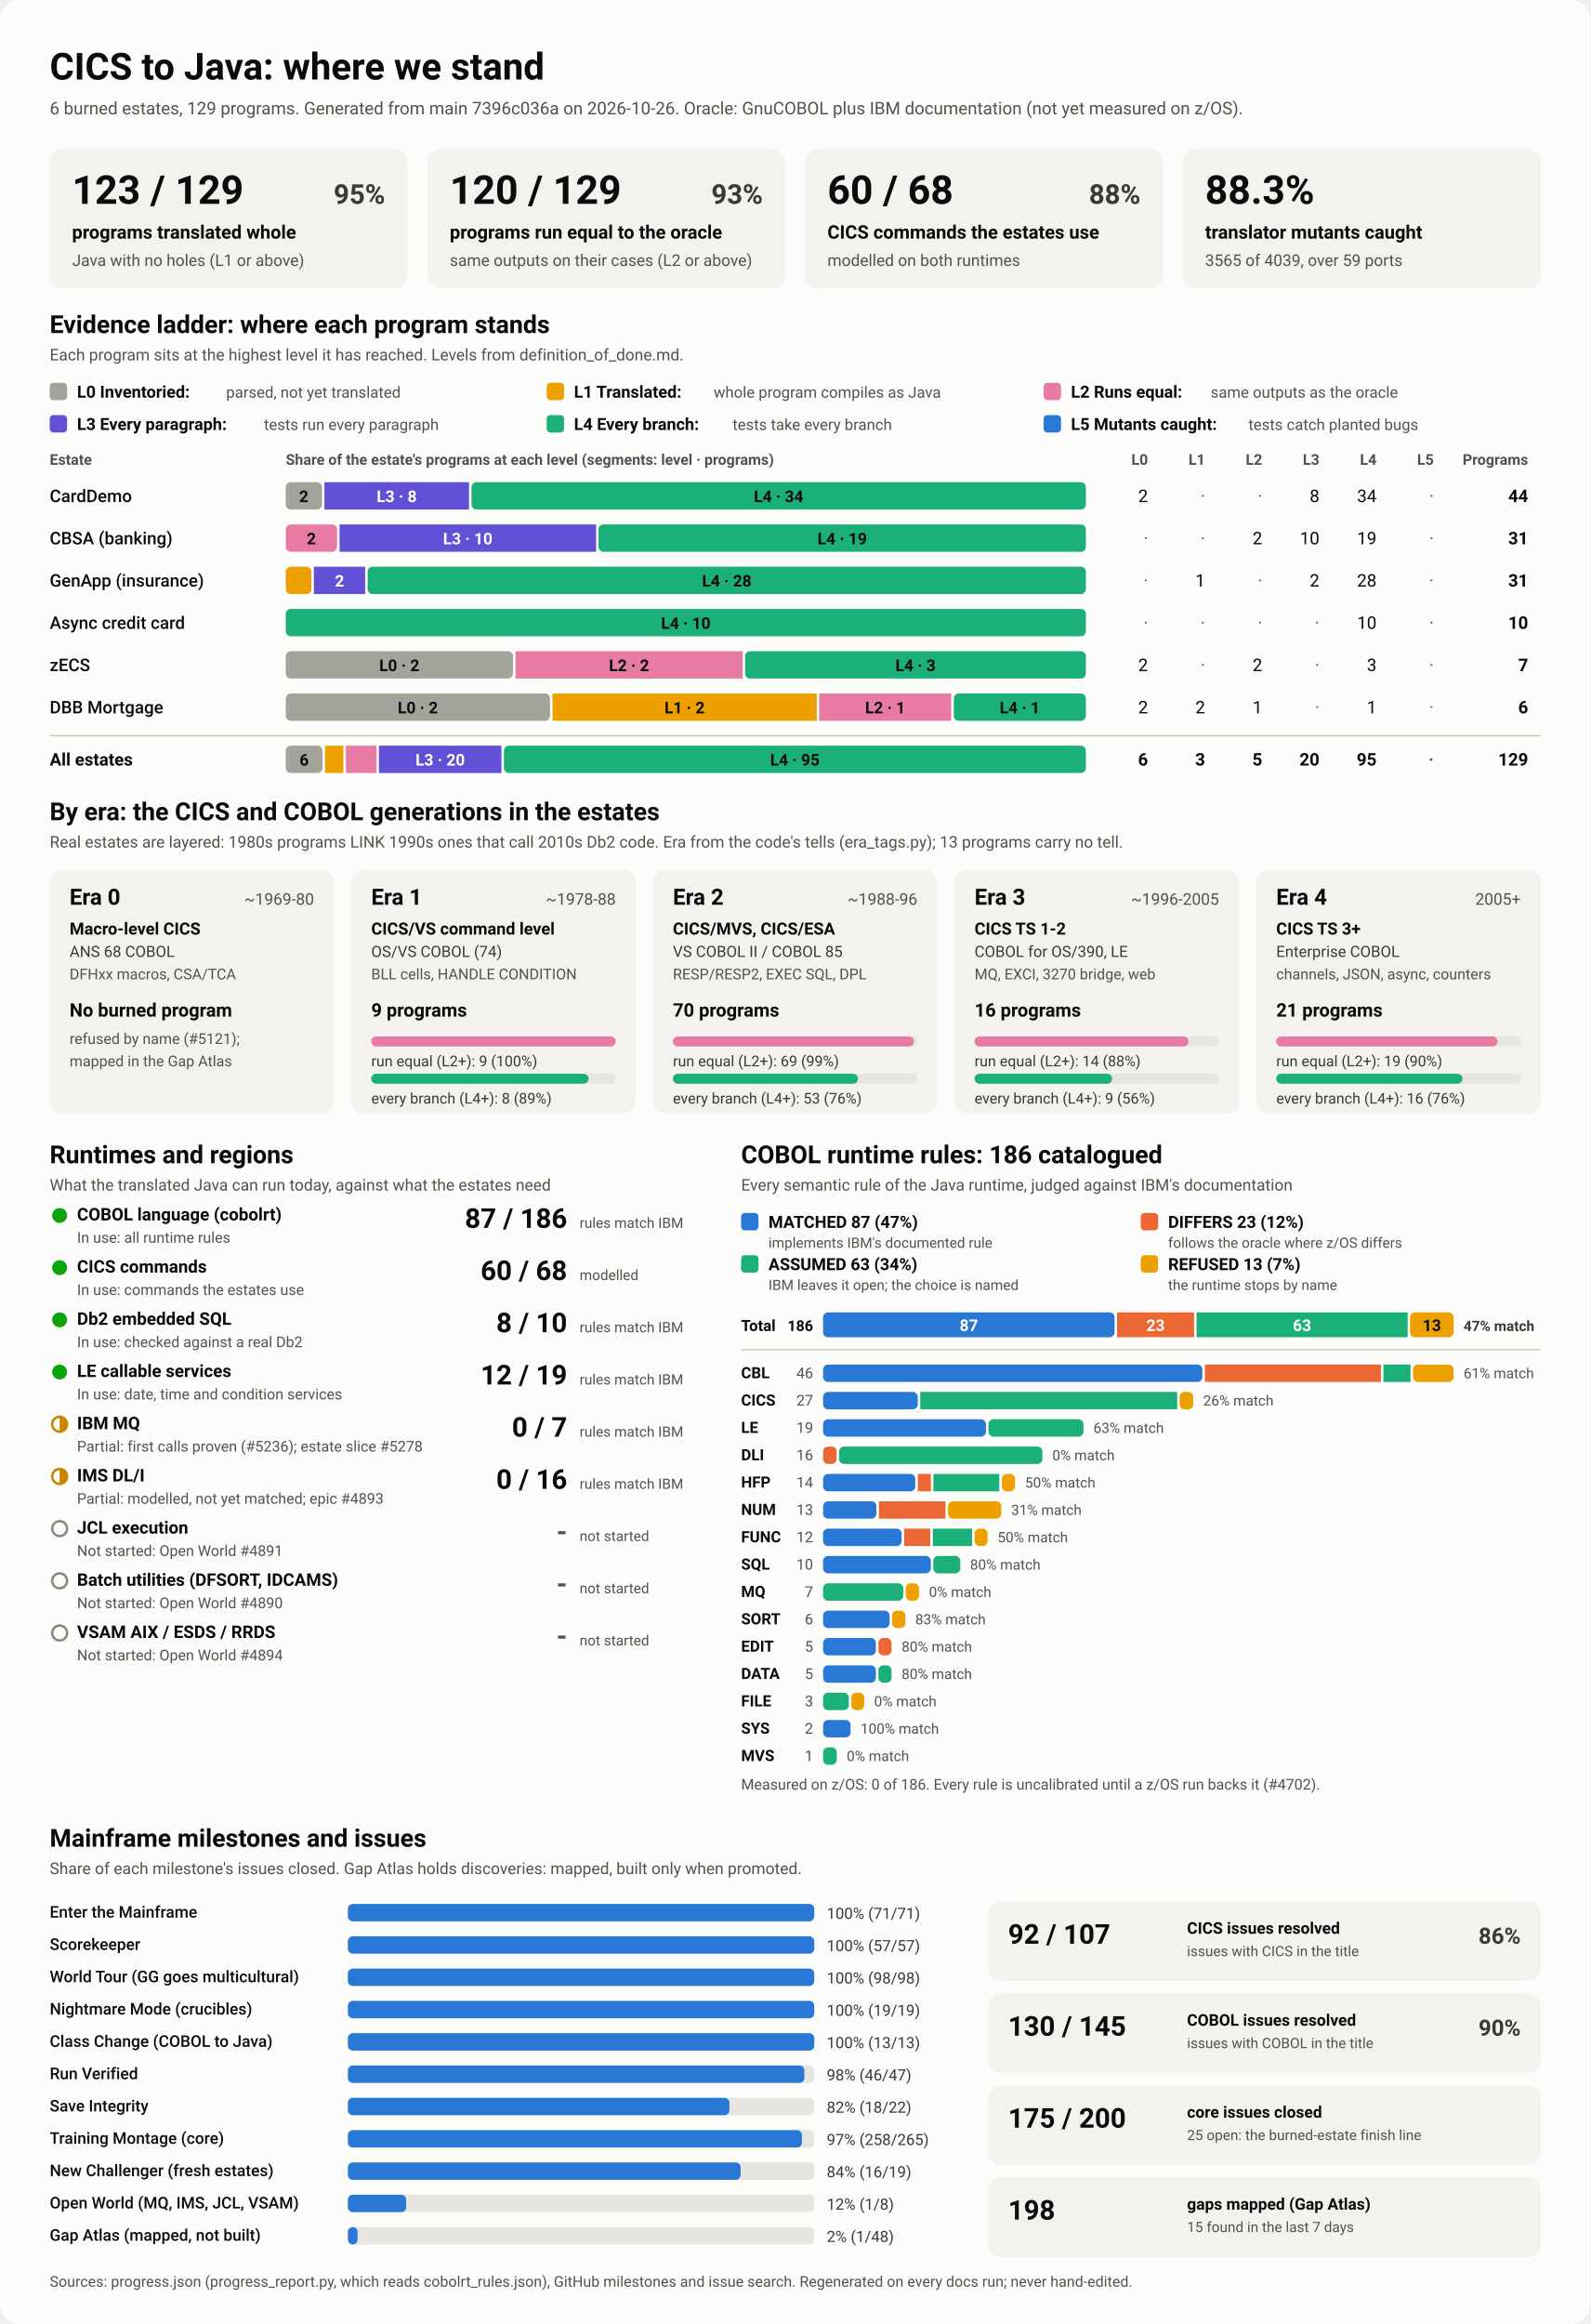
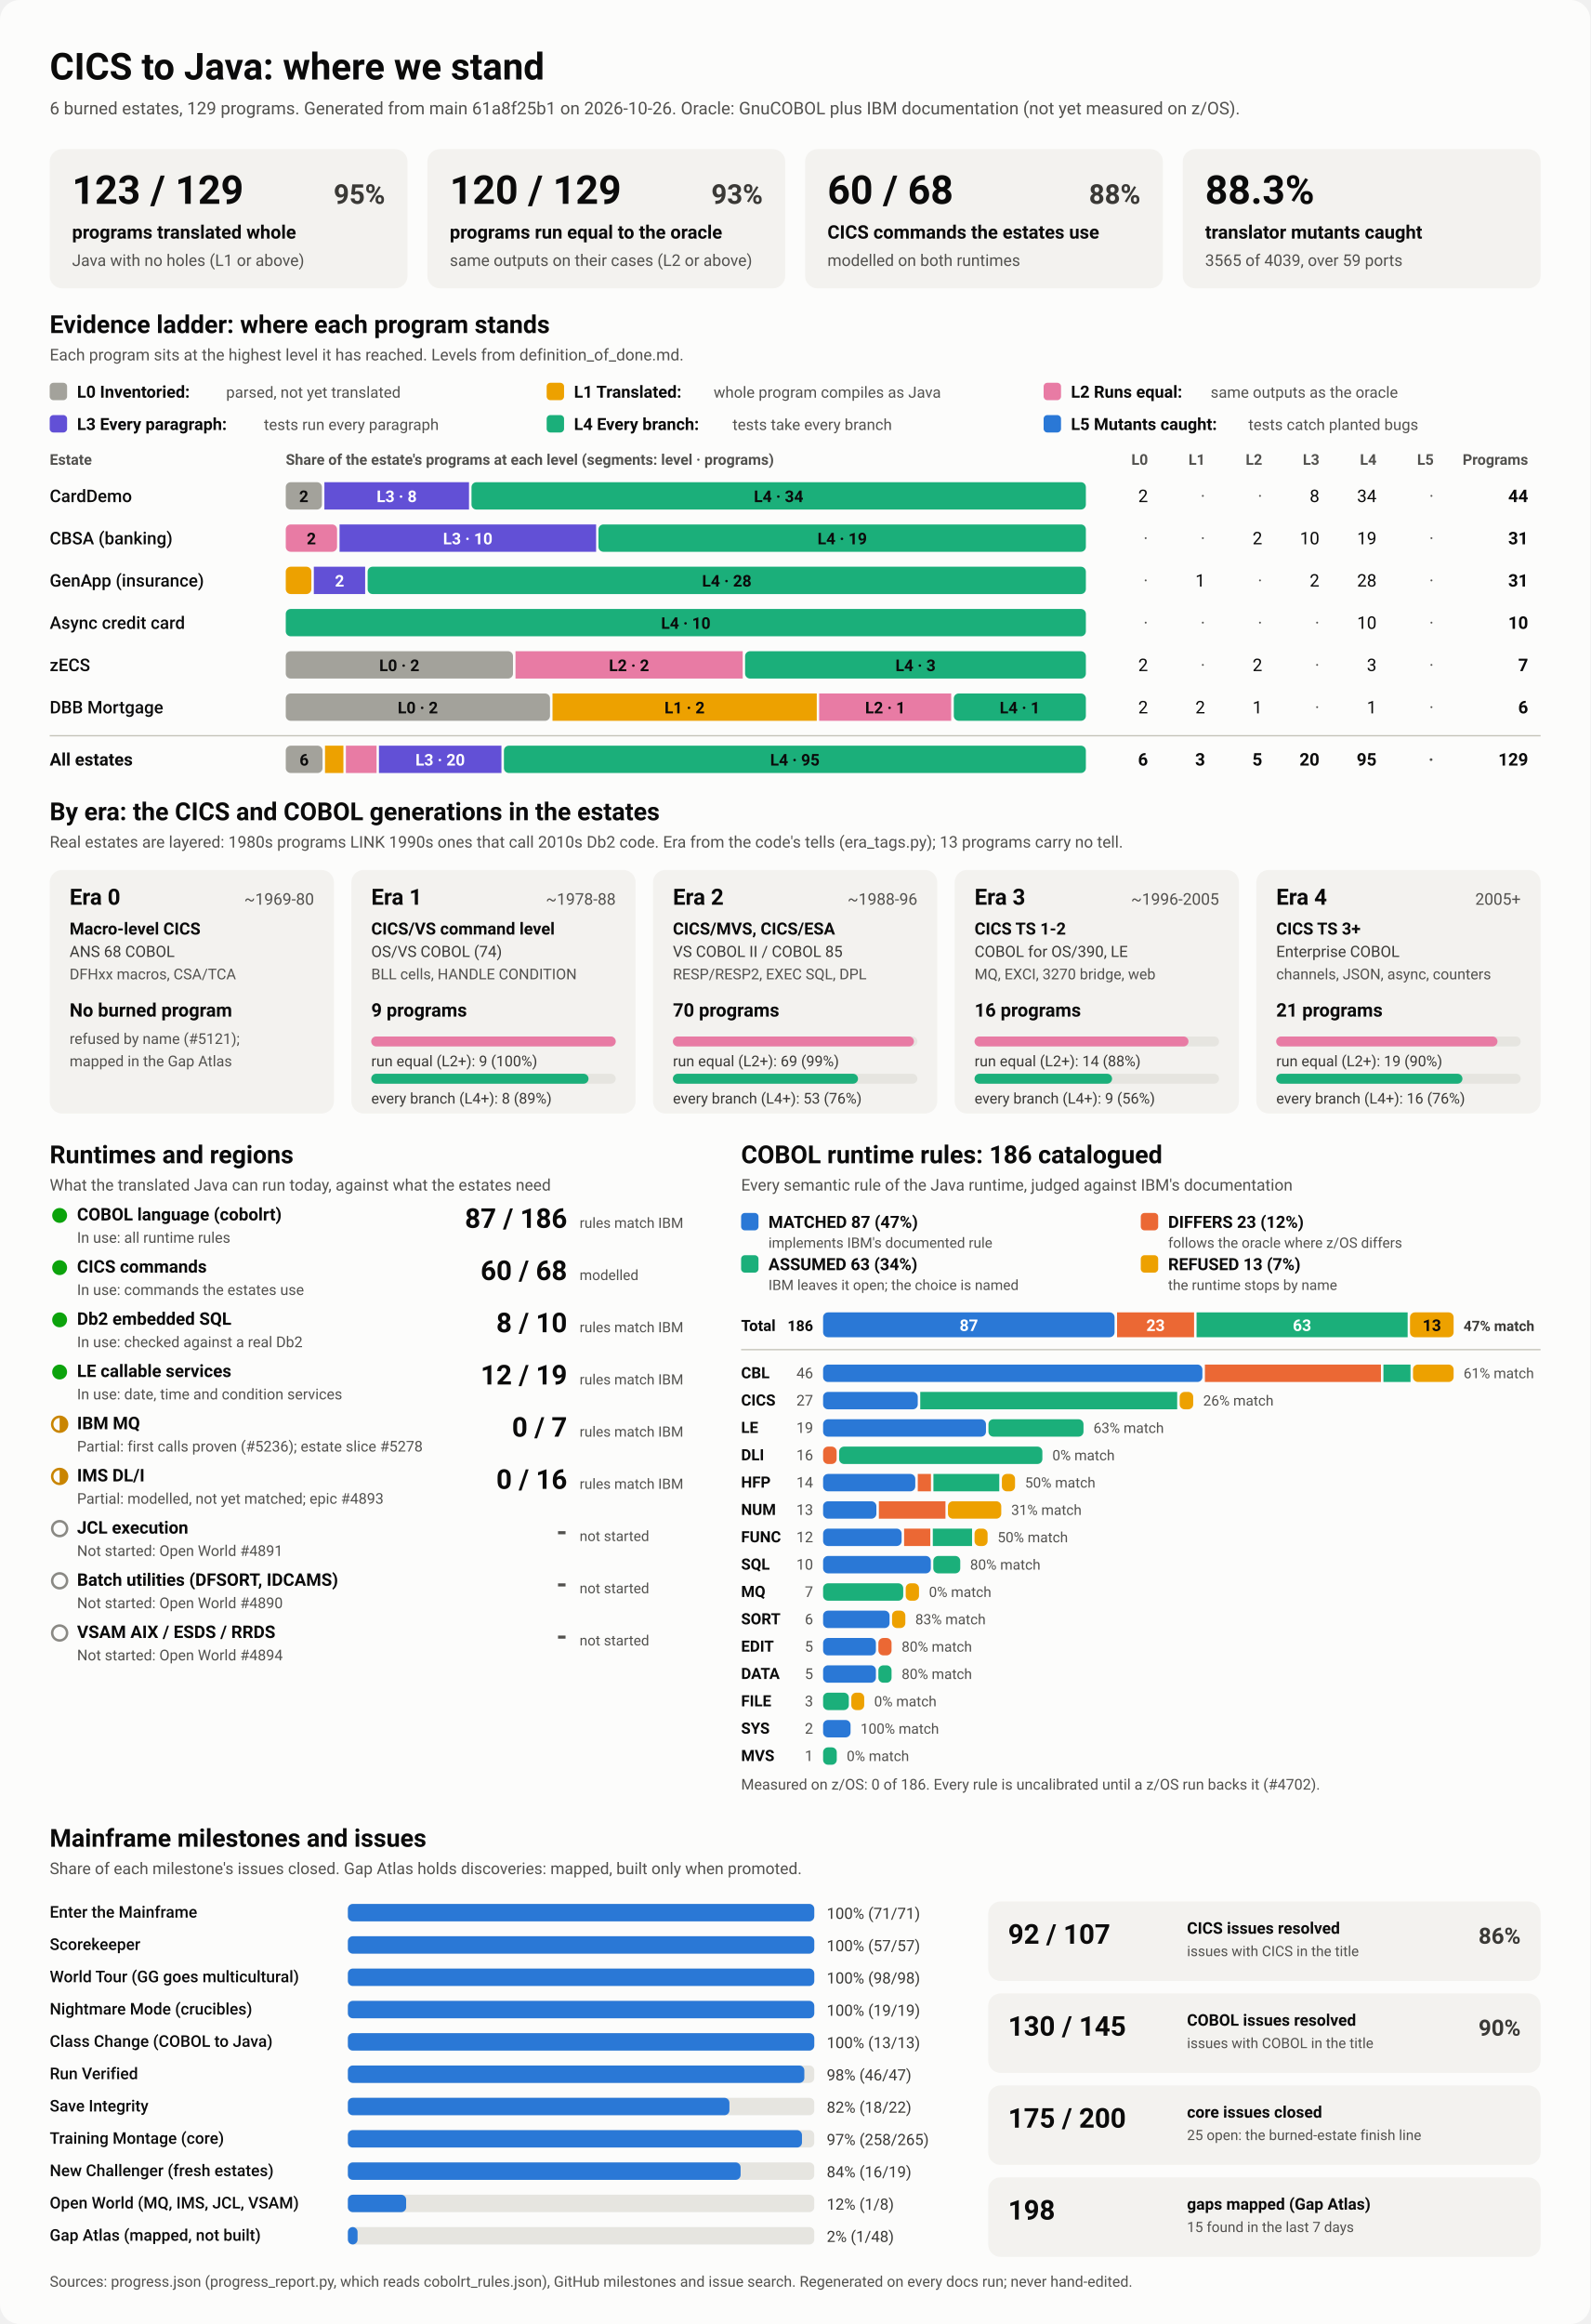
<svg xmlns="http://www.w3.org/2000/svg" viewBox="0 0 1280 1870" width="1280" height="1870" role="img" aria-labelledby="ttl">
  <style>
    svg { font-family: system-ui, -apple-system, 'Segoe UI', Roboto, Helvetica, Arial, sans-serif; }
    .bg { fill: #fcfcfb; }
    .card { fill: #f3f2ef; }
    .track { fill: #e6e5e0; }
    .rule { stroke: #c3c2b7; stroke-width: 1; }
    .t1 { fill: #0b0b0b; } .t2 { fill: #3a3936; } .t3 { fill: #52514e; }
    .on-dark { fill: #ffffff; } .on-light { fill: #0b0b0b; }
    .lv0 { fill: #a3a29b; } .lv1 { fill: #eda100; } .lv2 { fill: #e87ba4; } .lv3 { fill: #6250d6; } .lv4 { fill: #1baf7a; } .lv5 { fill: #2a78d6; } 
    .s0 { fill: #2a78d6; } .s1 { fill: #eb6834; } .s2 { fill: #1baf7a; } .s3 { fill: #eda100; } 
    .prog { fill: #2a78d6; }
    .st-good { fill: #0ca30c; } .st-warn { fill: none; stroke: #c98500; stroke-width: 2; }
    .st-warn-fill { fill: #c98500; } .st-none { fill: none; stroke: #8a8984; stroke-width: 2; }
    @media (prefers-color-scheme: dark) {
      .bg { fill: #1a1a19; } .card { fill: #242422; } .track { fill: #383835; } .rule { stroke: #52514e; }
      .t1 { fill: #f0efec; } .t2 { fill: #dddcd6; } .t3 { fill: #c3c2b7; }
      .on-light { fill: #0b0b0b; } .prog { fill: #3987e5; }
      .lv0 { fill: #6b6a64; } .lv1 { fill: #c98500; } .lv2 { fill: #d55181; } .lv3 { fill: #9085e9; } .lv4 { fill: #199e70; } .lv5 { fill: #3987e5; } 
      .s0 { fill: #3987e5; } .s1 { fill: #d95926; } .s2 { fill: #199e70; } .s3 { fill: #c98500; } 
    }
  </style>
  <rect class="bg" width="1280" height="1870" rx="16" />
  <text x="40.0" y="64.0" class="t1" font-size="30" font-weight="700" text-anchor="start">CICS to Java: where we stand</text>
-   <text x="40.0" y="92.0" class="t3" font-size="14" font-weight="400" text-anchor="start">6 burned estates, 129 programs. Generated from main 7396c036a on 2026-10-26. Oracle: GnuCOBOL plus IBM documentation (not yet measured on z/OS).</text>
+   <text x="40.0" y="92.0" class="t3" font-size="14" font-weight="400" text-anchor="start">6 burned estates, 129 programs. Generated from main 61a8f25b1 on 2026-10-26. Oracle: GnuCOBOL plus IBM documentation (not yet measured on z/OS).</text>
  <rect x="40.0" y="120.0" width="288.0" height="112.0" rx="10" class="card" />
  <text x="58.0" y="164.0" class="t1" font-size="32" font-weight="700" text-anchor="start">123 / 129</text>
  <text x="310.0" y="164.0" class="t2" font-size="22" font-weight="600" text-anchor="end">95%</text>
  <text x="58.0" y="192.0" class="t1" font-size="15" font-weight="600" text-anchor="start">programs translated whole</text>
  <text x="58.0" y="214.0" class="t3" font-size="13" font-weight="400" text-anchor="start">Java with no holes (L1 or above)</text>
  <rect x="344.0" y="120.0" width="288.0" height="112.0" rx="10" class="card" />
  <text x="362.0" y="164.0" class="t1" font-size="32" font-weight="700" text-anchor="start">120 / 129</text>
  <text x="614.0" y="164.0" class="t2" font-size="22" font-weight="600" text-anchor="end">93%</text>
  <text x="362.0" y="192.0" class="t1" font-size="15" font-weight="600" text-anchor="start">programs run equal to the oracle</text>
  <text x="362.0" y="214.0" class="t3" font-size="13" font-weight="400" text-anchor="start">same outputs on their cases (L2 or above)</text>
  <rect x="648.0" y="120.0" width="288.0" height="112.0" rx="10" class="card" />
  <text x="666.0" y="164.0" class="t1" font-size="32" font-weight="700" text-anchor="start">60 / 68</text>
  <text x="918.0" y="164.0" class="t2" font-size="22" font-weight="600" text-anchor="end">88%</text>
  <text x="666.0" y="192.0" class="t1" font-size="15" font-weight="600" text-anchor="start">CICS commands the estates use</text>
  <text x="666.0" y="214.0" class="t3" font-size="13" font-weight="400" text-anchor="start">modelled on both runtimes</text>
  <rect x="952.0" y="120.0" width="288.0" height="112.0" rx="10" class="card" />
  <text x="970.0" y="164.0" class="t1" font-size="32" font-weight="700" text-anchor="start">88.3%</text>
  <text x="970.0" y="192.0" class="t1" font-size="15" font-weight="600" text-anchor="start">translator mutants caught</text>
  <text x="970.0" y="214.0" class="t3" font-size="13" font-weight="400" text-anchor="start">3565 of 4039, over 59 ports</text>
  <text x="40.0" y="268.0" class="t1" font-size="20" font-weight="700" text-anchor="start">Evidence ladder: where each program stands</text>
  <text x="40.0" y="290.0" class="t3" font-size="13" font-weight="400" text-anchor="start">Each program sits at the highest level it has reached. Levels from definition_of_done.md.</text>
  <rect x="40.0" y="308.0" width="14.0" height="14.0" rx="3" class="lv0" />
  <text x="62.0" y="320.0" class="t1" font-size="13.5" font-weight="600" text-anchor="start">L0 Inventoried:</text>
  <text x="182.0" y="320.0" class="t3" font-size="12.5" font-weight="400" text-anchor="start">parsed, not yet translated</text>
  <rect x="440.0" y="308.0" width="14.0" height="14.0" rx="3" class="lv1" />
  <text x="462.0" y="320.0" class="t1" font-size="13.5" font-weight="600" text-anchor="start">L1 Translated:</text>
  <text x="574.4" y="320.0" class="t3" font-size="12.5" font-weight="400" text-anchor="start">whole program compiles as Java</text>
  <rect x="840.0" y="308.0" width="14.0" height="14.0" rx="3" class="lv2" />
  <text x="862.0" y="320.0" class="t1" font-size="13.5" font-weight="600" text-anchor="start">L2 Runs equal:</text>
  <text x="974.4" y="320.0" class="t3" font-size="12.5" font-weight="400" text-anchor="start">same outputs as the oracle</text>
  <rect x="40.0" y="334.0" width="14.0" height="14.0" rx="3" class="lv3" />
  <text x="62.0" y="346.0" class="t1" font-size="13.5" font-weight="600" text-anchor="start">L3 Every paragraph:</text>
  <text x="212.4" y="346.0" class="t3" font-size="12.5" font-weight="400" text-anchor="start">tests run every paragraph</text>
  <rect x="440.0" y="334.0" width="14.0" height="14.0" rx="3" class="lv4" />
  <text x="462.0" y="346.0" class="t1" font-size="13.5" font-weight="600" text-anchor="start">L4 Every branch:</text>
  <text x="589.6" y="346.0" class="t3" font-size="12.5" font-weight="400" text-anchor="start">tests take every branch</text>
  <rect x="840.0" y="334.0" width="14.0" height="14.0" rx="3" class="lv5" />
  <text x="862.0" y="346.0" class="t1" font-size="13.5" font-weight="600" text-anchor="start">L5 Mutants caught:</text>
  <text x="1004.8" y="346.0" class="t3" font-size="12.5" font-weight="400" text-anchor="start">tests catch planted bugs</text>
  <text x="40.0" y="374.0" class="t3" font-size="12" font-weight="600" text-anchor="start">Estate</text>
  <text x="230.0" y="374.0" class="t3" font-size="12" font-weight="600" text-anchor="start">Share of the estate's programs at each level (segments: level · programs)</text>
  <text x="924.0" y="374.0" class="t3" font-size="12" font-weight="600" text-anchor="end">L0</text>
  <text x="970.0" y="374.0" class="t3" font-size="12" font-weight="600" text-anchor="end">L1</text>
  <text x="1016.0" y="374.0" class="t3" font-size="12" font-weight="600" text-anchor="end">L2</text>
  <text x="1062.0" y="374.0" class="t3" font-size="12" font-weight="600" text-anchor="end">L3</text>
  <text x="1108.0" y="374.0" class="t3" font-size="12" font-weight="600" text-anchor="end">L4</text>
  <text x="1154.0" y="374.0" class="t3" font-size="12" font-weight="600" text-anchor="end">L5</text>
  <text x="1230.0" y="374.0" class="t3" font-size="12" font-weight="600" text-anchor="end">Programs</text>
  <text x="40.0" y="404.0" class="t1" font-size="14" font-weight="500" text-anchor="start">CardDemo</text>
  <rect x="230.0" y="388.0" width="29.1" height="22.0" rx="4" class="lv0" />
  <text x="244.5" y="404.0" class="on-light" font-size="13" font-weight="600" text-anchor="middle">2</text>
  <rect x="261.1" y="388.0" width="116.4" height="22.0" rx="0" class="lv3" />
  <text x="319.3" y="404.0" class="on-dark" font-size="13" font-weight="600" text-anchor="middle">L3 · 8</text>
  <rect x="379.5" y="388.0" width="494.5" height="22.0" rx="4" class="lv4" />
  <text x="626.7" y="404.0" class="on-light" font-size="13" font-weight="600" text-anchor="middle">L4 · 34</text>
  <text x="924.0" y="404.0" class="t1" font-size="14" font-weight="400" text-anchor="end">2</text>
  <text x="970.0" y="404.0" class="t3" font-size="14" font-weight="400" text-anchor="end">·</text>
  <text x="1016.0" y="404.0" class="t3" font-size="14" font-weight="400" text-anchor="end">·</text>
  <text x="1062.0" y="404.0" class="t1" font-size="14" font-weight="400" text-anchor="end">8</text>
  <text x="1108.0" y="404.0" class="t1" font-size="14" font-weight="400" text-anchor="end">34</text>
  <text x="1154.0" y="404.0" class="t3" font-size="14" font-weight="400" text-anchor="end">·</text>
  <text x="1230.0" y="404.0" class="t1" font-size="14" font-weight="700" text-anchor="end">44</text>
  <text x="40.0" y="438.0" class="t1" font-size="14" font-weight="500" text-anchor="start">CBSA (banking)</text>
  <rect x="230.0" y="422.0" width="41.3" height="22.0" rx="4" class="lv2" />
  <text x="250.6" y="438.0" class="on-light" font-size="13" font-weight="600" text-anchor="middle">2</text>
  <rect x="273.3" y="422.0" width="206.5" height="22.0" rx="0" class="lv3" />
  <text x="376.5" y="438.0" class="on-dark" font-size="13" font-weight="600" text-anchor="middle">L3 · 10</text>
  <rect x="481.7" y="422.0" width="392.3" height="22.0" rx="4" class="lv4" />
  <text x="677.9" y="438.0" class="on-light" font-size="13" font-weight="600" text-anchor="middle">L4 · 19</text>
  <text x="924.0" y="438.0" class="t3" font-size="14" font-weight="400" text-anchor="end">·</text>
  <text x="970.0" y="438.0" class="t3" font-size="14" font-weight="400" text-anchor="end">·</text>
  <text x="1016.0" y="438.0" class="t1" font-size="14" font-weight="400" text-anchor="end">2</text>
  <text x="1062.0" y="438.0" class="t1" font-size="14" font-weight="400" text-anchor="end">10</text>
  <text x="1108.0" y="438.0" class="t1" font-size="14" font-weight="400" text-anchor="end">19</text>
  <text x="1154.0" y="438.0" class="t3" font-size="14" font-weight="400" text-anchor="end">·</text>
  <text x="1230.0" y="438.0" class="t1" font-size="14" font-weight="700" text-anchor="end">31</text>
  <text x="40.0" y="472.0" class="t1" font-size="14" font-weight="500" text-anchor="start">GenApp (insurance)</text>
  <rect x="230.0" y="456.0" width="20.6" height="22.0" rx="4" class="lv1" />
  <rect x="252.6" y="456.0" width="41.3" height="22.0" rx="0" class="lv3" />
  <text x="273.3" y="472.0" class="on-dark" font-size="13" font-weight="600" text-anchor="middle">2</text>
  <rect x="295.9" y="456.0" width="578.1" height="22.0" rx="4" class="lv4" />
  <text x="585.0" y="472.0" class="on-light" font-size="13" font-weight="600" text-anchor="middle">L4 · 28</text>
  <text x="924.0" y="472.0" class="t3" font-size="14" font-weight="400" text-anchor="end">·</text>
  <text x="970.0" y="472.0" class="t1" font-size="14" font-weight="400" text-anchor="end">1</text>
  <text x="1016.0" y="472.0" class="t3" font-size="14" font-weight="400" text-anchor="end">·</text>
  <text x="1062.0" y="472.0" class="t1" font-size="14" font-weight="400" text-anchor="end">2</text>
  <text x="1108.0" y="472.0" class="t1" font-size="14" font-weight="400" text-anchor="end">28</text>
  <text x="1154.0" y="472.0" class="t3" font-size="14" font-weight="400" text-anchor="end">·</text>
  <text x="1230.0" y="472.0" class="t1" font-size="14" font-weight="700" text-anchor="end">31</text>
  <text x="40.0" y="506.0" class="t1" font-size="14" font-weight="500" text-anchor="start">Async credit card</text>
  <rect x="230.0" y="490.0" width="644.0" height="22.0" rx="4" class="lv4" />
  <text x="552.0" y="506.0" class="on-light" font-size="13" font-weight="600" text-anchor="middle">L4 · 10</text>
  <text x="924.0" y="506.0" class="t3" font-size="14" font-weight="400" text-anchor="end">·</text>
  <text x="970.0" y="506.0" class="t3" font-size="14" font-weight="400" text-anchor="end">·</text>
  <text x="1016.0" y="506.0" class="t3" font-size="14" font-weight="400" text-anchor="end">·</text>
  <text x="1062.0" y="506.0" class="t3" font-size="14" font-weight="400" text-anchor="end">·</text>
  <text x="1108.0" y="506.0" class="t1" font-size="14" font-weight="400" text-anchor="end">10</text>
  <text x="1154.0" y="506.0" class="t3" font-size="14" font-weight="400" text-anchor="end">·</text>
  <text x="1230.0" y="506.0" class="t1" font-size="14" font-weight="700" text-anchor="end">10</text>
  <text x="40.0" y="540.0" class="t1" font-size="14" font-weight="500" text-anchor="start">zECS</text>
  <rect x="230.0" y="524.0" width="182.9" height="22.0" rx="4" class="lv0" />
  <text x="321.4" y="540.0" class="on-light" font-size="13" font-weight="600" text-anchor="middle">L0 · 2</text>
  <rect x="414.9" y="524.0" width="182.9" height="22.0" rx="0" class="lv2" />
  <text x="506.3" y="540.0" class="on-light" font-size="13" font-weight="600" text-anchor="middle">L2 · 2</text>
  <rect x="599.7" y="524.0" width="274.3" height="22.0" rx="4" class="lv4" />
  <text x="736.9" y="540.0" class="on-light" font-size="13" font-weight="600" text-anchor="middle">L4 · 3</text>
  <text x="924.0" y="540.0" class="t1" font-size="14" font-weight="400" text-anchor="end">2</text>
  <text x="970.0" y="540.0" class="t3" font-size="14" font-weight="400" text-anchor="end">·</text>
  <text x="1016.0" y="540.0" class="t1" font-size="14" font-weight="400" text-anchor="end">2</text>
  <text x="1062.0" y="540.0" class="t3" font-size="14" font-weight="400" text-anchor="end">·</text>
  <text x="1108.0" y="540.0" class="t1" font-size="14" font-weight="400" text-anchor="end">3</text>
  <text x="1154.0" y="540.0" class="t3" font-size="14" font-weight="400" text-anchor="end">·</text>
  <text x="1230.0" y="540.0" class="t1" font-size="14" font-weight="700" text-anchor="end">7</text>
  <text x="40.0" y="574.0" class="t1" font-size="14" font-weight="500" text-anchor="start">DBB Mortgage</text>
  <rect x="230.0" y="558.0" width="212.7" height="22.0" rx="4" class="lv0" />
  <text x="336.3" y="574.0" class="on-light" font-size="13" font-weight="600" text-anchor="middle">L0 · 2</text>
  <rect x="444.7" y="558.0" width="212.7" height="22.0" rx="0" class="lv1" />
  <text x="551.0" y="574.0" class="on-light" font-size="13" font-weight="600" text-anchor="middle">L1 · 2</text>
  <rect x="659.3" y="558.0" width="106.3" height="22.0" rx="0" class="lv2" />
  <text x="712.5" y="574.0" class="on-light" font-size="13" font-weight="600" text-anchor="middle">L2 · 1</text>
  <rect x="767.7" y="558.0" width="106.3" height="22.0" rx="4" class="lv4" />
  <text x="820.8" y="574.0" class="on-light" font-size="13" font-weight="600" text-anchor="middle">L4 · 1</text>
  <text x="924.0" y="574.0" class="t1" font-size="14" font-weight="400" text-anchor="end">2</text>
  <text x="970.0" y="574.0" class="t1" font-size="14" font-weight="400" text-anchor="end">2</text>
  <text x="1016.0" y="574.0" class="t1" font-size="14" font-weight="400" text-anchor="end">1</text>
  <text x="1062.0" y="574.0" class="t3" font-size="14" font-weight="400" text-anchor="end">·</text>
  <text x="1108.0" y="574.0" class="t1" font-size="14" font-weight="400" text-anchor="end">1</text>
  <text x="1154.0" y="574.0" class="t3" font-size="14" font-weight="400" text-anchor="end">·</text>
  <text x="1230.0" y="574.0" class="t1" font-size="14" font-weight="700" text-anchor="end">6</text>
  <line x1="40" x2="1240" y1="592" y2="592" class="rule" />
  <text x="40.0" y="616.0" class="t1" font-size="14" font-weight="700" text-anchor="start">All estates</text>
  <rect x="230.0" y="600.0" width="29.6" height="22.0" rx="4" class="lv0" />
  <text x="244.8" y="616.0" class="on-light" font-size="13" font-weight="600" text-anchor="middle">6</text>
  <rect x="261.6" y="600.0" width="14.8" height="22.0" rx="0" class="lv1" />
  <rect x="278.4" y="600.0" width="24.7" height="22.0" rx="0" class="lv2" />
  <rect x="305.0" y="600.0" width="98.6" height="22.0" rx="0" class="lv3" />
  <text x="354.3" y="616.0" class="on-dark" font-size="13" font-weight="600" text-anchor="middle">L3 · 20</text>
  <rect x="405.6" y="600.0" width="468.4" height="22.0" rx="4" class="lv4" />
  <text x="639.8" y="616.0" class="on-light" font-size="13" font-weight="600" text-anchor="middle">L4 · 95</text>
  <text x="924.0" y="616.0" class="t1" font-size="14" font-weight="700" text-anchor="end">6</text>
  <text x="970.0" y="616.0" class="t1" font-size="14" font-weight="700" text-anchor="end">3</text>
  <text x="1016.0" y="616.0" class="t1" font-size="14" font-weight="700" text-anchor="end">5</text>
  <text x="1062.0" y="616.0" class="t1" font-size="14" font-weight="700" text-anchor="end">20</text>
  <text x="1108.0" y="616.0" class="t1" font-size="14" font-weight="700" text-anchor="end">95</text>
  <text x="1154.0" y="616.0" class="t3" font-size="14" font-weight="700" text-anchor="end">·</text>
  <text x="1230.0" y="616.0" class="t1" font-size="14" font-weight="700" text-anchor="end">129</text>
  <text x="40.0" y="660.0" class="t1" font-size="20" font-weight="700" text-anchor="start">By era: the CICS and COBOL generations in the estates</text>
  <text x="40.0" y="682.0" class="t3" font-size="13" font-weight="400" text-anchor="start">Real estates are layered: 1980s programs LINK 1990s ones that call 2010s Db2 code. Era from the code's tells (era_tags.py); 13 programs carry no tell.</text>
  <rect x="40.0" y="700.0" width="228.8" height="196.0" rx="10" class="card" />
  <text x="56.0" y="728.0" class="t1" font-size="18" font-weight="700" text-anchor="start">Era 0</text>
  <text x="252.8" y="728.0" class="t3" font-size="13" font-weight="400" text-anchor="end">~1969-80</text>
  <text x="56.0" y="752.0" class="t1" font-size="13.5" font-weight="600" text-anchor="start">Macro-level CICS</text>
  <text x="56.0" y="770.0" class="t2" font-size="12.5" font-weight="400" text-anchor="start">ANS 68 COBOL</text>
  <text x="56.0" y="788.0" class="t3" font-size="12" font-weight="400" text-anchor="start">DFHxx macros, CSA/TCA</text>
  <text x="56.0" y="818.0" class="t1" font-size="15" font-weight="700" text-anchor="start">No burned program</text>
  <text x="56.0" y="840.0" class="t3" font-size="12" font-weight="400" text-anchor="start">refused by name (#5121);</text>
  <text x="56.0" y="858.0" class="t3" font-size="12" font-weight="400" text-anchor="start">mapped in the Gap Atlas</text>
  <rect x="282.8" y="700.0" width="228.8" height="196.0" rx="10" class="card" />
  <text x="298.8" y="728.0" class="t1" font-size="18" font-weight="700" text-anchor="start">Era 1</text>
  <text x="495.6" y="728.0" class="t3" font-size="13" font-weight="400" text-anchor="end">~1978-88</text>
  <text x="298.8" y="752.0" class="t1" font-size="13.5" font-weight="600" text-anchor="start">CICS/VS command level</text>
  <text x="298.8" y="770.0" class="t2" font-size="12.5" font-weight="400" text-anchor="start">OS/VS COBOL (74)</text>
  <text x="298.8" y="788.0" class="t3" font-size="12" font-weight="400" text-anchor="start">BLL cells, HANDLE CONDITION</text>
  <text x="298.8" y="818.0" class="t1" font-size="15" font-weight="700" text-anchor="start">9 programs</text>
  <rect x="298.8" y="834.0" width="196.8" height="8.0" rx="4" class="track" />
  <rect x="298.8" y="834.0" width="196.8" height="8.0" rx="4" class="lv2" />
  <text x="298.8" y="858.0" class="t2" font-size="12" font-weight="400" text-anchor="start">run equal (L2+): 9 (100%)</text>
  <rect x="298.8" y="864.0" width="196.8" height="8.0" rx="4" class="track" />
  <rect x="298.8" y="864.0" width="174.9" height="8.0" rx="4" class="lv4" />
  <text x="298.8" y="888.0" class="t2" font-size="12" font-weight="400" text-anchor="start">every branch (L4+): 8 (89%)</text>
  <rect x="525.6" y="700.0" width="228.8" height="196.0" rx="10" class="card" />
  <text x="541.6" y="728.0" class="t1" font-size="18" font-weight="700" text-anchor="start">Era 2</text>
  <text x="738.4" y="728.0" class="t3" font-size="13" font-weight="400" text-anchor="end">~1988-96</text>
  <text x="541.6" y="752.0" class="t1" font-size="13.5" font-weight="600" text-anchor="start">CICS/MVS, CICS/ESA</text>
  <text x="541.6" y="770.0" class="t2" font-size="12.5" font-weight="400" text-anchor="start">VS COBOL II / COBOL 85</text>
  <text x="541.6" y="788.0" class="t3" font-size="12" font-weight="400" text-anchor="start">RESP/RESP2, EXEC SQL, DPL</text>
  <text x="541.6" y="818.0" class="t1" font-size="15" font-weight="700" text-anchor="start">70 programs</text>
  <rect x="541.6" y="834.0" width="196.8" height="8.0" rx="4" class="track" />
  <rect x="541.6" y="834.0" width="194.0" height="8.0" rx="4" class="lv2" />
  <text x="541.6" y="858.0" class="t2" font-size="12" font-weight="400" text-anchor="start">run equal (L2+): 69 (99%)</text>
  <rect x="541.6" y="864.0" width="196.8" height="8.0" rx="4" class="track" />
  <rect x="541.6" y="864.0" width="149.0" height="8.0" rx="4" class="lv4" />
  <text x="541.6" y="888.0" class="t2" font-size="12" font-weight="400" text-anchor="start">every branch (L4+): 53 (76%)</text>
  <rect x="768.4" y="700.0" width="228.8" height="196.0" rx="10" class="card" />
  <text x="784.4" y="728.0" class="t1" font-size="18" font-weight="700" text-anchor="start">Era 3</text>
  <text x="981.2" y="728.0" class="t3" font-size="13" font-weight="400" text-anchor="end">~1996-2005</text>
  <text x="784.4" y="752.0" class="t1" font-size="13.5" font-weight="600" text-anchor="start">CICS TS 1-2</text>
  <text x="784.4" y="770.0" class="t2" font-size="12.5" font-weight="400" text-anchor="start">COBOL for OS/390, LE</text>
  <text x="784.4" y="788.0" class="t3" font-size="12" font-weight="400" text-anchor="start">MQ, EXCI, 3270 bridge, web</text>
  <text x="784.4" y="818.0" class="t1" font-size="15" font-weight="700" text-anchor="start">16 programs</text>
  <rect x="784.4" y="834.0" width="196.8" height="8.0" rx="4" class="track" />
  <rect x="784.4" y="834.0" width="172.2" height="8.0" rx="4" class="lv2" />
  <text x="784.4" y="858.0" class="t2" font-size="12" font-weight="400" text-anchor="start">run equal (L2+): 14 (88%)</text>
  <rect x="784.4" y="864.0" width="196.8" height="8.0" rx="4" class="track" />
  <rect x="784.4" y="864.0" width="110.7" height="8.0" rx="4" class="lv4" />
  <text x="784.4" y="888.0" class="t2" font-size="12" font-weight="400" text-anchor="start">every branch (L4+): 9 (56%)</text>
  <rect x="1011.2" y="700.0" width="228.8" height="196.0" rx="10" class="card" />
  <text x="1027.2" y="728.0" class="t1" font-size="18" font-weight="700" text-anchor="start">Era 4</text>
  <text x="1224.0" y="728.0" class="t3" font-size="13" font-weight="400" text-anchor="end">2005+</text>
  <text x="1027.2" y="752.0" class="t1" font-size="13.5" font-weight="600" text-anchor="start">CICS TS 3+</text>
  <text x="1027.2" y="770.0" class="t2" font-size="12.5" font-weight="400" text-anchor="start">Enterprise COBOL</text>
  <text x="1027.2" y="788.0" class="t3" font-size="12" font-weight="400" text-anchor="start">channels, JSON, async, counters</text>
  <text x="1027.2" y="818.0" class="t1" font-size="15" font-weight="700" text-anchor="start">21 programs</text>
  <rect x="1027.2" y="834.0" width="196.8" height="8.0" rx="4" class="track" />
  <rect x="1027.2" y="834.0" width="178.1" height="8.0" rx="4" class="lv2" />
  <text x="1027.2" y="858.0" class="t2" font-size="12" font-weight="400" text-anchor="start">run equal (L2+): 19 (90%)</text>
  <rect x="1027.2" y="864.0" width="196.8" height="8.0" rx="4" class="track" />
  <rect x="1027.2" y="864.0" width="149.9" height="8.0" rx="4" class="lv4" />
  <text x="1027.2" y="888.0" class="t2" font-size="12" font-weight="400" text-anchor="start">every branch (L4+): 16 (76%)</text>
  <text x="40.0" y="936.0" class="t1" font-size="20" font-weight="700" text-anchor="start">Runtimes and regions</text>
  <text x="40.0" y="958.0" class="t3" font-size="13" font-weight="400" text-anchor="start">What the translated Java can run today, against what the estates need</text>
  <circle cx="48" cy="978" r="6" class="st-good" />
  <text x="62.0" y="982.0" class="t1" font-size="14" font-weight="600" text-anchor="start">COBOL language (cobolrt)</text>
  <text x="62.0" y="1000.0" class="t3" font-size="12" font-weight="400" text-anchor="start">In use: all runtime rules</text>
  <text x="456.5" y="988.0" class="t1" font-size="22" font-weight="700" text-anchor="end">87 / 186</text>
  <text x="466.5" y="988.0" class="t3" font-size="11.5" font-weight="400" text-anchor="start">rules match IBM</text>
  <circle cx="48" cy="1020" r="6" class="st-good" />
  <text x="62.0" y="1024.0" class="t1" font-size="14" font-weight="600" text-anchor="start">CICS commands</text>
  <text x="62.0" y="1042.0" class="t3" font-size="12" font-weight="400" text-anchor="start">In use: commands the estates use</text>
  <text x="456.5" y="1030.0" class="t1" font-size="22" font-weight="700" text-anchor="end">60 / 68</text>
  <text x="466.5" y="1030.0" class="t3" font-size="11.5" font-weight="400" text-anchor="start">modelled</text>
  <circle cx="48" cy="1062" r="6" class="st-good" />
  <text x="62.0" y="1066.0" class="t1" font-size="14" font-weight="600" text-anchor="start">Db2 embedded SQL</text>
  <text x="62.0" y="1084.0" class="t3" font-size="12" font-weight="400" text-anchor="start">In use: checked against a real Db2</text>
  <text x="456.5" y="1072.0" class="t1" font-size="22" font-weight="700" text-anchor="end">8 / 10</text>
  <text x="466.5" y="1072.0" class="t3" font-size="11.5" font-weight="400" text-anchor="start">rules match IBM</text>
  <circle cx="48" cy="1104" r="6" class="st-good" />
  <text x="62.0" y="1108.0" class="t1" font-size="14" font-weight="600" text-anchor="start">LE callable services</text>
  <text x="62.0" y="1126.0" class="t3" font-size="12" font-weight="400" text-anchor="start">In use: date, time and condition services</text>
  <text x="456.5" y="1114.0" class="t1" font-size="22" font-weight="700" text-anchor="end">12 / 19</text>
  <text x="466.5" y="1114.0" class="t3" font-size="11.5" font-weight="400" text-anchor="start">rules match IBM</text>
  <circle cx="48" cy="1146" r="6" class="st-warn" />
  <path d="M 48 1140 A 6 6 0 0 1 48 1152 Z" class="st-warn-fill" />
  <text x="62.0" y="1150.0" class="t1" font-size="14" font-weight="600" text-anchor="start">IBM MQ</text>
  <text x="62.0" y="1168.0" class="t3" font-size="12" font-weight="400" text-anchor="start">Partial: first calls proven (#5236); estate slice #5278</text>
  <text x="456.5" y="1156.0" class="t1" font-size="22" font-weight="700" text-anchor="end">0 / 7</text>
  <text x="466.5" y="1156.0" class="t3" font-size="11.5" font-weight="400" text-anchor="start">rules match IBM</text>
  <circle cx="48" cy="1188" r="6" class="st-warn" />
  <path d="M 48 1182 A 6 6 0 0 1 48 1194 Z" class="st-warn-fill" />
  <text x="62.0" y="1192.0" class="t1" font-size="14" font-weight="600" text-anchor="start">IMS DL/I</text>
  <text x="62.0" y="1210.0" class="t3" font-size="12" font-weight="400" text-anchor="start">Partial: modelled, not yet matched; epic #4893</text>
  <text x="456.5" y="1198.0" class="t1" font-size="22" font-weight="700" text-anchor="end">0 / 16</text>
  <text x="466.5" y="1198.0" class="t3" font-size="11.5" font-weight="400" text-anchor="start">rules match IBM</text>
  <circle cx="48" cy="1230" r="6" class="st-none" />
  <text x="62.0" y="1234.0" class="t1" font-size="14" font-weight="600" text-anchor="start">JCL execution</text>
  <text x="62.0" y="1252.0" class="t3" font-size="12" font-weight="400" text-anchor="start">Not started: Open World #4891</text>
  <text x="456.5" y="1240.0" class="t3" font-size="22" font-weight="700" text-anchor="end">-</text>
  <text x="466.5" y="1240.0" class="t3" font-size="11.5" font-weight="400" text-anchor="start">not started</text>
  <circle cx="48" cy="1272" r="6" class="st-none" />
  <text x="62.0" y="1276.0" class="t1" font-size="14" font-weight="600" text-anchor="start">Batch utilities (DFSORT, IDCAMS)</text>
  <text x="62.0" y="1294.0" class="t3" font-size="12" font-weight="400" text-anchor="start">Not started: Open World #4890</text>
  <text x="456.5" y="1282.0" class="t3" font-size="22" font-weight="700" text-anchor="end">-</text>
  <text x="466.5" y="1282.0" class="t3" font-size="11.5" font-weight="400" text-anchor="start">not started</text>
  <circle cx="48" cy="1314" r="6" class="st-none" />
  <text x="62.0" y="1318.0" class="t1" font-size="14" font-weight="600" text-anchor="start">VSAM AIX / ESDS / RRDS</text>
  <text x="62.0" y="1336.0" class="t3" font-size="12" font-weight="400" text-anchor="start">Not started: Open World #4894</text>
  <text x="456.5" y="1324.0" class="t3" font-size="22" font-weight="700" text-anchor="end">-</text>
  <text x="466.5" y="1324.0" class="t3" font-size="11.5" font-weight="400" text-anchor="start">not started</text>
  <text x="596.5" y="936.0" class="t1" font-size="20" font-weight="700" text-anchor="start">COBOL runtime rules: 186 catalogued</text>
  <text x="596.5" y="958.0" class="t3" font-size="13" font-weight="400" text-anchor="start">Every semantic rule of the Java runtime, judged against IBM's documentation</text>
  <rect x="596.5" y="976.0" width="14.0" height="14.0" rx="3" class="s0" />
  <text x="618.5" y="988.0" class="t1" font-size="13.5" font-weight="600" text-anchor="start">MATCHED  87 (47%)</text>
  <text x="618.5" y="1004.0" class="t3" font-size="11.5" font-weight="400" text-anchor="start">implements IBM's documented rule</text>
  <rect x="918.2" y="976.0" width="14.0" height="14.0" rx="3" class="s1" />
  <text x="940.2" y="988.0" class="t1" font-size="13.5" font-weight="600" text-anchor="start">DIFFERS  23 (12%)</text>
  <text x="940.2" y="1004.0" class="t3" font-size="11.5" font-weight="400" text-anchor="start">follows the oracle where z/OS differs</text>
  <rect x="596.5" y="1010.0" width="14.0" height="14.0" rx="3" class="s2" />
  <text x="618.5" y="1022.0" class="t1" font-size="13.5" font-weight="600" text-anchor="start">ASSUMED  63 (34%)</text>
  <text x="618.5" y="1038.0" class="t3" font-size="11.5" font-weight="400" text-anchor="start">IBM leaves it open; the choice is named</text>
  <rect x="918.2" y="1010.0" width="14.0" height="14.0" rx="3" class="s3" />
  <text x="940.2" y="1022.0" class="t1" font-size="13.5" font-weight="600" text-anchor="start">REFUSED  13 (7%)</text>
  <text x="940.2" y="1038.0" class="t3" font-size="11.5" font-weight="400" text-anchor="start">the runtime stops by name</text>
  <text x="596.5" y="1071.0" class="t1" font-size="12.5" font-weight="700" text-anchor="start">Total</text>
  <text x="654.5" y="1071.0" class="t1" font-size="12" font-weight="700" text-anchor="end">186</text>
  <rect x="662.5" y="1056.0" width="234.6" height="20.0" rx="4" class="s0" />
  <text x="779.8" y="1071.0" class="on-dark" font-size="13" font-weight="600" text-anchor="middle">87</text>
  <rect x="899.1" y="1056.0" width="62.0" height="20.0" rx="0" class="s1" />
  <text x="930.1" y="1071.0" class="on-dark" font-size="13" font-weight="600" text-anchor="middle">23</text>
  <rect x="963.1" y="1056.0" width="169.9" height="20.0" rx="0" class="s2" />
  <text x="1048.0" y="1071.0" class="on-dark" font-size="13" font-weight="600" text-anchor="middle">63</text>
  <rect x="1134.9" y="1056.0" width="35.1" height="20.0" rx="4" class="s3" />
  <text x="1152.5" y="1071.0" class="on-light" font-size="13" font-weight="600" text-anchor="middle">13</text>
  <text x="1178.0" y="1071.0" class="t2" font-size="11.5" font-weight="600" text-anchor="start">47% match</text>
  <line x1="596.5" x2="1240.0" y1="1086" y2="1086" class="rule" />
  <text x="596.5" y="1109.0" class="t1" font-size="12.5" font-weight="600" text-anchor="start">CBL</text>
  <text x="654.5" y="1109.0" class="t3" font-size="12" font-weight="400" text-anchor="end">46</text>
  <rect x="662.5" y="1098.0" width="305.3" height="14.0" rx="4" class="s0" />
  <rect x="969.8" y="1098.0" width="141.7" height="14.0" rx="0" class="s1" />
  <rect x="1113.5" y="1098.0" width="21.8" height="14.0" rx="0" class="s2" />
  <rect x="1137.3" y="1098.0" width="32.7" height="14.0" rx="4" class="s3" />
  <text x="1178.0" y="1109.0" class="t3" font-size="11.5" font-weight="400" text-anchor="start">61% match</text>
  <text x="596.5" y="1131.0" class="t1" font-size="12.5" font-weight="600" text-anchor="start">CICS</text>
  <text x="654.5" y="1131.0" class="t3" font-size="12" font-weight="400" text-anchor="end">27</text>
  <rect x="662.5" y="1120.0" width="76.2" height="14.0" rx="4" class="s0" />
  <rect x="740.7" y="1120.0" width="206.8" height="14.0" rx="0" class="s2" />
  <rect x="949.5" y="1120.0" width="10.9" height="14.0" rx="4" class="s3" />
  <text x="968.4" y="1131.0" class="t3" font-size="11.5" font-weight="400" text-anchor="start">26% match</text>
  <text x="596.5" y="1153.0" class="t1" font-size="12.5" font-weight="600" text-anchor="start">LE</text>
  <text x="654.5" y="1153.0" class="t3" font-size="12" font-weight="400" text-anchor="end">19</text>
  <rect x="662.5" y="1142.0" width="131.1" height="14.0" rx="4" class="s0" />
  <rect x="795.6" y="1142.0" width="76.5" height="14.0" rx="4" class="s2" />
  <text x="880.1" y="1153.0" class="t3" font-size="11.5" font-weight="400" text-anchor="start">63% match</text>
  <text x="596.5" y="1175.0" class="t1" font-size="12.5" font-weight="600" text-anchor="start">DLI</text>
  <text x="654.5" y="1175.0" class="t3" font-size="12" font-weight="400" text-anchor="end">16</text>
  <rect x="662.5" y="1164.0" width="10.9" height="14.0" rx="4" class="s1" />
  <rect x="675.4" y="1164.0" width="163.6" height="14.0" rx="4" class="s2" />
  <text x="847.0" y="1175.0" class="t3" font-size="11.5" font-weight="400" text-anchor="start">0% match</text>
  <text x="596.5" y="1197.0" class="t1" font-size="12.5" font-weight="600" text-anchor="start">HFP</text>
  <text x="654.5" y="1197.0" class="t3" font-size="12" font-weight="400" text-anchor="end">14</text>
  <rect x="662.5" y="1186.0" width="74.2" height="14.0" rx="4" class="s0" />
  <rect x="738.7" y="1186.0" width="10.6" height="14.0" rx="0" class="s1" />
  <rect x="751.3" y="1186.0" width="53.0" height="14.0" rx="0" class="s2" />
  <rect x="806.4" y="1186.0" width="10.6" height="14.0" rx="4" class="s3" />
  <text x="825.0" y="1197.0" class="t3" font-size="11.5" font-weight="400" text-anchor="start">50% match</text>
  <text x="596.5" y="1219.0" class="t1" font-size="12.5" font-weight="600" text-anchor="start">NUM</text>
  <text x="654.5" y="1219.0" class="t3" font-size="12" font-weight="400" text-anchor="end">13</text>
  <rect x="662.5" y="1208.0" width="42.9" height="14.0" rx="4" class="s0" />
  <rect x="707.4" y="1208.0" width="53.6" height="14.0" rx="0" class="s1" />
  <rect x="763.0" y="1208.0" width="42.9" height="14.0" rx="4" class="s3" />
  <text x="813.9" y="1219.0" class="t3" font-size="11.5" font-weight="400" text-anchor="start">31% match</text>
  <text x="596.5" y="1241.0" class="t1" font-size="12.5" font-weight="600" text-anchor="start">FUNC</text>
  <text x="654.5" y="1241.0" class="t3" font-size="12" font-weight="400" text-anchor="end">12</text>
  <rect x="662.5" y="1230.0" width="63.2" height="14.0" rx="4" class="s0" />
  <rect x="727.7" y="1230.0" width="21.1" height="14.0" rx="0" class="s1" />
  <rect x="750.8" y="1230.0" width="31.6" height="14.0" rx="0" class="s2" />
  <rect x="784.4" y="1230.0" width="10.5" height="14.0" rx="4" class="s3" />
  <text x="802.9" y="1241.0" class="t3" font-size="11.5" font-weight="400" text-anchor="start">50% match</text>
  <text x="596.5" y="1263.0" class="t1" font-size="12.5" font-weight="600" text-anchor="start">SQL</text>
  <text x="654.5" y="1263.0" class="t3" font-size="12" font-weight="400" text-anchor="end">10</text>
  <rect x="662.5" y="1252.0" width="86.7" height="14.0" rx="4" class="s0" />
  <rect x="751.2" y="1252.0" width="21.7" height="14.0" rx="4" class="s2" />
  <text x="780.8" y="1263.0" class="t3" font-size="11.5" font-weight="400" text-anchor="start">80% match</text>
  <text x="596.5" y="1285.0" class="t1" font-size="12.5" font-weight="600" text-anchor="start">MQ</text>
  <text x="654.5" y="1285.0" class="t3" font-size="12" font-weight="400" text-anchor="end">7</text>
  <rect x="662.5" y="1274.0" width="64.5" height="14.0" rx="4" class="s2" />
  <rect x="729.0" y="1274.0" width="10.7" height="14.0" rx="4" class="s3" />
  <text x="747.7" y="1285.0" class="t3" font-size="11.5" font-weight="400" text-anchor="start">0% match</text>
  <text x="596.5" y="1307.0" class="t1" font-size="12.5" font-weight="600" text-anchor="start">SORT</text>
  <text x="654.5" y="1307.0" class="t3" font-size="12" font-weight="400" text-anchor="end">6</text>
  <rect x="662.5" y="1296.0" width="53.5" height="14.0" rx="4" class="s0" />
  <rect x="718.0" y="1296.0" width="10.7" height="14.0" rx="4" class="s3" />
  <text x="736.7" y="1307.0" class="t3" font-size="11.5" font-weight="400" text-anchor="start">83% match</text>
  <text x="596.5" y="1329.0" class="t1" font-size="12.5" font-weight="600" text-anchor="start">EDIT</text>
  <text x="654.5" y="1329.0" class="t3" font-size="12" font-weight="400" text-anchor="end">5</text>
  <rect x="662.5" y="1318.0" width="42.5" height="14.0" rx="4" class="s0" />
  <rect x="707.0" y="1318.0" width="10.6" height="14.0" rx="4" class="s1" />
  <text x="725.7" y="1329.0" class="t3" font-size="11.5" font-weight="400" text-anchor="start">80% match</text>
  <text x="596.5" y="1351.0" class="t1" font-size="12.5" font-weight="600" text-anchor="start">DATA</text>
  <text x="654.5" y="1351.0" class="t3" font-size="12" font-weight="400" text-anchor="end">5</text>
  <rect x="662.5" y="1340.0" width="42.5" height="14.0" rx="4" class="s0" />
  <rect x="707.0" y="1340.0" width="10.6" height="14.0" rx="4" class="s2" />
  <text x="725.7" y="1351.0" class="t3" font-size="11.5" font-weight="400" text-anchor="start">80% match</text>
  <text x="596.5" y="1373.0" class="t1" font-size="12.5" font-weight="600" text-anchor="start">FILE</text>
  <text x="654.5" y="1373.0" class="t3" font-size="12" font-weight="400" text-anchor="end">3</text>
  <rect x="662.5" y="1362.0" width="20.7" height="14.0" rx="4" class="s2" />
  <rect x="685.2" y="1362.0" width="10.4" height="14.0" rx="4" class="s3" />
  <text x="703.6" y="1373.0" class="t3" font-size="11.5" font-weight="400" text-anchor="start">0% match</text>
  <text x="596.5" y="1395.0" class="t1" font-size="12.5" font-weight="600" text-anchor="start">SYS</text>
  <text x="654.5" y="1395.0" class="t3" font-size="12" font-weight="400" text-anchor="end">2</text>
  <rect x="662.5" y="1384.0" width="22.1" height="14.0" rx="4" class="s0" />
  <text x="692.6" y="1395.0" class="t3" font-size="11.5" font-weight="400" text-anchor="start">100% match</text>
  <text x="596.5" y="1417.0" class="t1" font-size="12.5" font-weight="600" text-anchor="start">MVS</text>
  <text x="654.5" y="1417.0" class="t3" font-size="12" font-weight="400" text-anchor="end">1</text>
  <rect x="662.5" y="1406.0" width="11.0" height="14.0" rx="4" class="s2" />
  <text x="681.5" y="1417.0" class="t3" font-size="11.5" font-weight="400" text-anchor="start">0% match</text>
  <text x="596.5" y="1440.0" class="t3" font-size="12" font-weight="400" text-anchor="start">Measured on z/OS: 0 of 186. Every rule is uncalibrated until a z/OS run backs it (#4702).</text>
  <text x="40.0" y="1486.0" class="t1" font-size="20" font-weight="700" text-anchor="start">Mainframe milestones and issues</text>
  <text x="40.0" y="1508.0" class="t3" font-size="13" font-weight="400" text-anchor="start">Share of each milestone's issues closed. Gap Atlas holds discoveries: mapped, built only when promoted.</text>
  <text x="40.0" y="1543.0" class="t1" font-size="13" font-weight="500" text-anchor="start">Enter the Mainframe</text>
  <rect x="280.0" y="1532.0" width="375.4" height="14.0" rx="4" class="track" />
  <rect x="280.0" y="1532.0" width="375.4" height="14.0" rx="4" class="prog" />
  <text x="665.4" y="1544.0" class="t2" font-size="12.5" font-weight="400" text-anchor="start">100%  (71/71)</text>
  <text x="40.0" y="1569.0" class="t1" font-size="13" font-weight="500" text-anchor="start">Scorekeeper</text>
  <rect x="280.0" y="1558.0" width="375.4" height="14.0" rx="4" class="track" />
  <rect x="280.0" y="1558.0" width="375.4" height="14.0" rx="4" class="prog" />
  <text x="665.4" y="1570.0" class="t2" font-size="12.5" font-weight="400" text-anchor="start">100%  (57/57)</text>
  <text x="40.0" y="1595.0" class="t1" font-size="13" font-weight="500" text-anchor="start">World Tour (GG goes multicultural)</text>
  <rect x="280.0" y="1584.0" width="375.4" height="14.0" rx="4" class="track" />
  <rect x="280.0" y="1584.0" width="375.4" height="14.0" rx="4" class="prog" />
  <text x="665.4" y="1596.0" class="t2" font-size="12.5" font-weight="400" text-anchor="start">100%  (98/98)</text>
  <text x="40.0" y="1621.0" class="t1" font-size="13" font-weight="500" text-anchor="start">Nightmare Mode (crucibles)</text>
  <rect x="280.0" y="1610.0" width="375.4" height="14.0" rx="4" class="track" />
  <rect x="280.0" y="1610.0" width="375.4" height="14.0" rx="4" class="prog" />
  <text x="665.4" y="1622.0" class="t2" font-size="12.5" font-weight="400" text-anchor="start">100%  (19/19)</text>
  <text x="40.0" y="1647.0" class="t1" font-size="13" font-weight="500" text-anchor="start">Class Change (COBOL to Java)</text>
  <rect x="280.0" y="1636.0" width="375.4" height="14.0" rx="4" class="track" />
  <rect x="280.0" y="1636.0" width="375.4" height="14.0" rx="4" class="prog" />
  <text x="665.4" y="1648.0" class="t2" font-size="12.5" font-weight="400" text-anchor="start">100%  (13/13)</text>
  <text x="40.0" y="1673.0" class="t1" font-size="13" font-weight="500" text-anchor="start">Run Verified</text>
  <rect x="280.0" y="1662.0" width="375.4" height="14.0" rx="4" class="track" />
  <rect x="280.0" y="1662.0" width="367.4" height="14.0" rx="4" class="prog" />
  <text x="665.4" y="1674.0" class="t2" font-size="12.5" font-weight="400" text-anchor="start">98%  (46/47)</text>
  <text x="40.0" y="1699.0" class="t1" font-size="13" font-weight="500" text-anchor="start">Save Integrity</text>
  <rect x="280.0" y="1688.0" width="375.4" height="14.0" rx="4" class="track" />
  <rect x="280.0" y="1688.0" width="307.1" height="14.0" rx="4" class="prog" />
  <text x="665.4" y="1700.0" class="t2" font-size="12.5" font-weight="400" text-anchor="start">82%  (18/22)</text>
  <text x="40.0" y="1725.0" class="t1" font-size="13" font-weight="500" text-anchor="start">Training Montage (core)</text>
  <rect x="280.0" y="1714.0" width="375.4" height="14.0" rx="4" class="track" />
  <rect x="280.0" y="1714.0" width="365.5" height="14.0" rx="4" class="prog" />
  <text x="665.4" y="1726.0" class="t2" font-size="12.5" font-weight="400" text-anchor="start">97%  (258/265)</text>
  <text x="40.0" y="1751.0" class="t1" font-size="13" font-weight="500" text-anchor="start">New Challenger (fresh estates)</text>
  <rect x="280.0" y="1740.0" width="375.4" height="14.0" rx="4" class="track" />
  <rect x="280.0" y="1740.0" width="316.1" height="14.0" rx="4" class="prog" />
  <text x="665.4" y="1752.0" class="t2" font-size="12.5" font-weight="400" text-anchor="start">84%  (16/19)</text>
  <text x="40.0" y="1777.0" class="t1" font-size="13" font-weight="500" text-anchor="start">Open World (MQ, IMS, JCL, VSAM)</text>
  <rect x="280.0" y="1766.0" width="375.4" height="14.0" rx="4" class="track" />
  <rect x="280.0" y="1766.0" width="46.9" height="14.0" rx="4" class="prog" />
  <text x="665.4" y="1778.0" class="t2" font-size="12.5" font-weight="400" text-anchor="start">12%  (1/8)</text>
  <text x="40.0" y="1803.0" class="t1" font-size="13" font-weight="500" text-anchor="start">Gap Atlas (mapped, not built)</text>
  <rect x="280.0" y="1792.0" width="375.4" height="14.0" rx="4" class="track" />
  <rect x="280.0" y="1792.0" width="7.8" height="14.0" rx="4" class="prog" />
  <text x="665.4" y="1804.0" class="t2" font-size="12.5" font-weight="400" text-anchor="start">2%  (1/48)</text>
  <rect x="795.4" y="1530.0" width="444.6" height="64.0" rx="10" class="card" />
  <text x="811.4" y="1564.0" class="t1" font-size="22" font-weight="700" text-anchor="start">92 / 107</text>
  <text x="1224.0" y="1564.0" class="t2" font-size="18" font-weight="600" text-anchor="end">86%</text>
  <text x="955.4" y="1556.0" class="t1" font-size="13" font-weight="600" text-anchor="start">CICS issues resolved</text>
  <text x="955.4" y="1574.0" class="t3" font-size="11.5" font-weight="400" text-anchor="start">issues with CICS in the title</text>
  <rect x="795.4" y="1604.0" width="444.6" height="64.0" rx="10" class="card" />
  <text x="811.4" y="1638.0" class="t1" font-size="22" font-weight="700" text-anchor="start">130 / 145</text>
  <text x="1224.0" y="1638.0" class="t2" font-size="18" font-weight="600" text-anchor="end">90%</text>
  <text x="955.4" y="1630.0" class="t1" font-size="13" font-weight="600" text-anchor="start">COBOL issues resolved</text>
  <text x="955.4" y="1648.0" class="t3" font-size="11.5" font-weight="400" text-anchor="start">issues with COBOL in the title</text>
  <rect x="795.4" y="1678.0" width="444.6" height="64.0" rx="10" class="card" />
  <text x="811.4" y="1712.0" class="t1" font-size="22" font-weight="700" text-anchor="start">175 / 200</text>
  <text x="955.4" y="1704.0" class="t1" font-size="13" font-weight="600" text-anchor="start">core issues closed</text>
  <text x="955.4" y="1722.0" class="t3" font-size="11.5" font-weight="400" text-anchor="start">25 open: the burned-estate finish line</text>
  <rect x="795.4" y="1752.0" width="444.6" height="64.0" rx="10" class="card" />
  <text x="811.4" y="1786.0" class="t1" font-size="22" font-weight="700" text-anchor="start">198</text>
  <text x="955.4" y="1778.0" class="t1" font-size="13" font-weight="600" text-anchor="start">gaps mapped (Gap Atlas)</text>
  <text x="955.4" y="1796.0" class="t3" font-size="11.5" font-weight="400" text-anchor="start">15 found in the last 7 days</text>
  <text x="40.0" y="1840.0" class="t3" font-size="12" font-weight="400" text-anchor="start">Sources: progress.json (progress_report.py, which reads cobolrt_rules.json), GitHub milestones and issue search. Regenerated on every docs run; never hand-edited.</text>
</svg>
